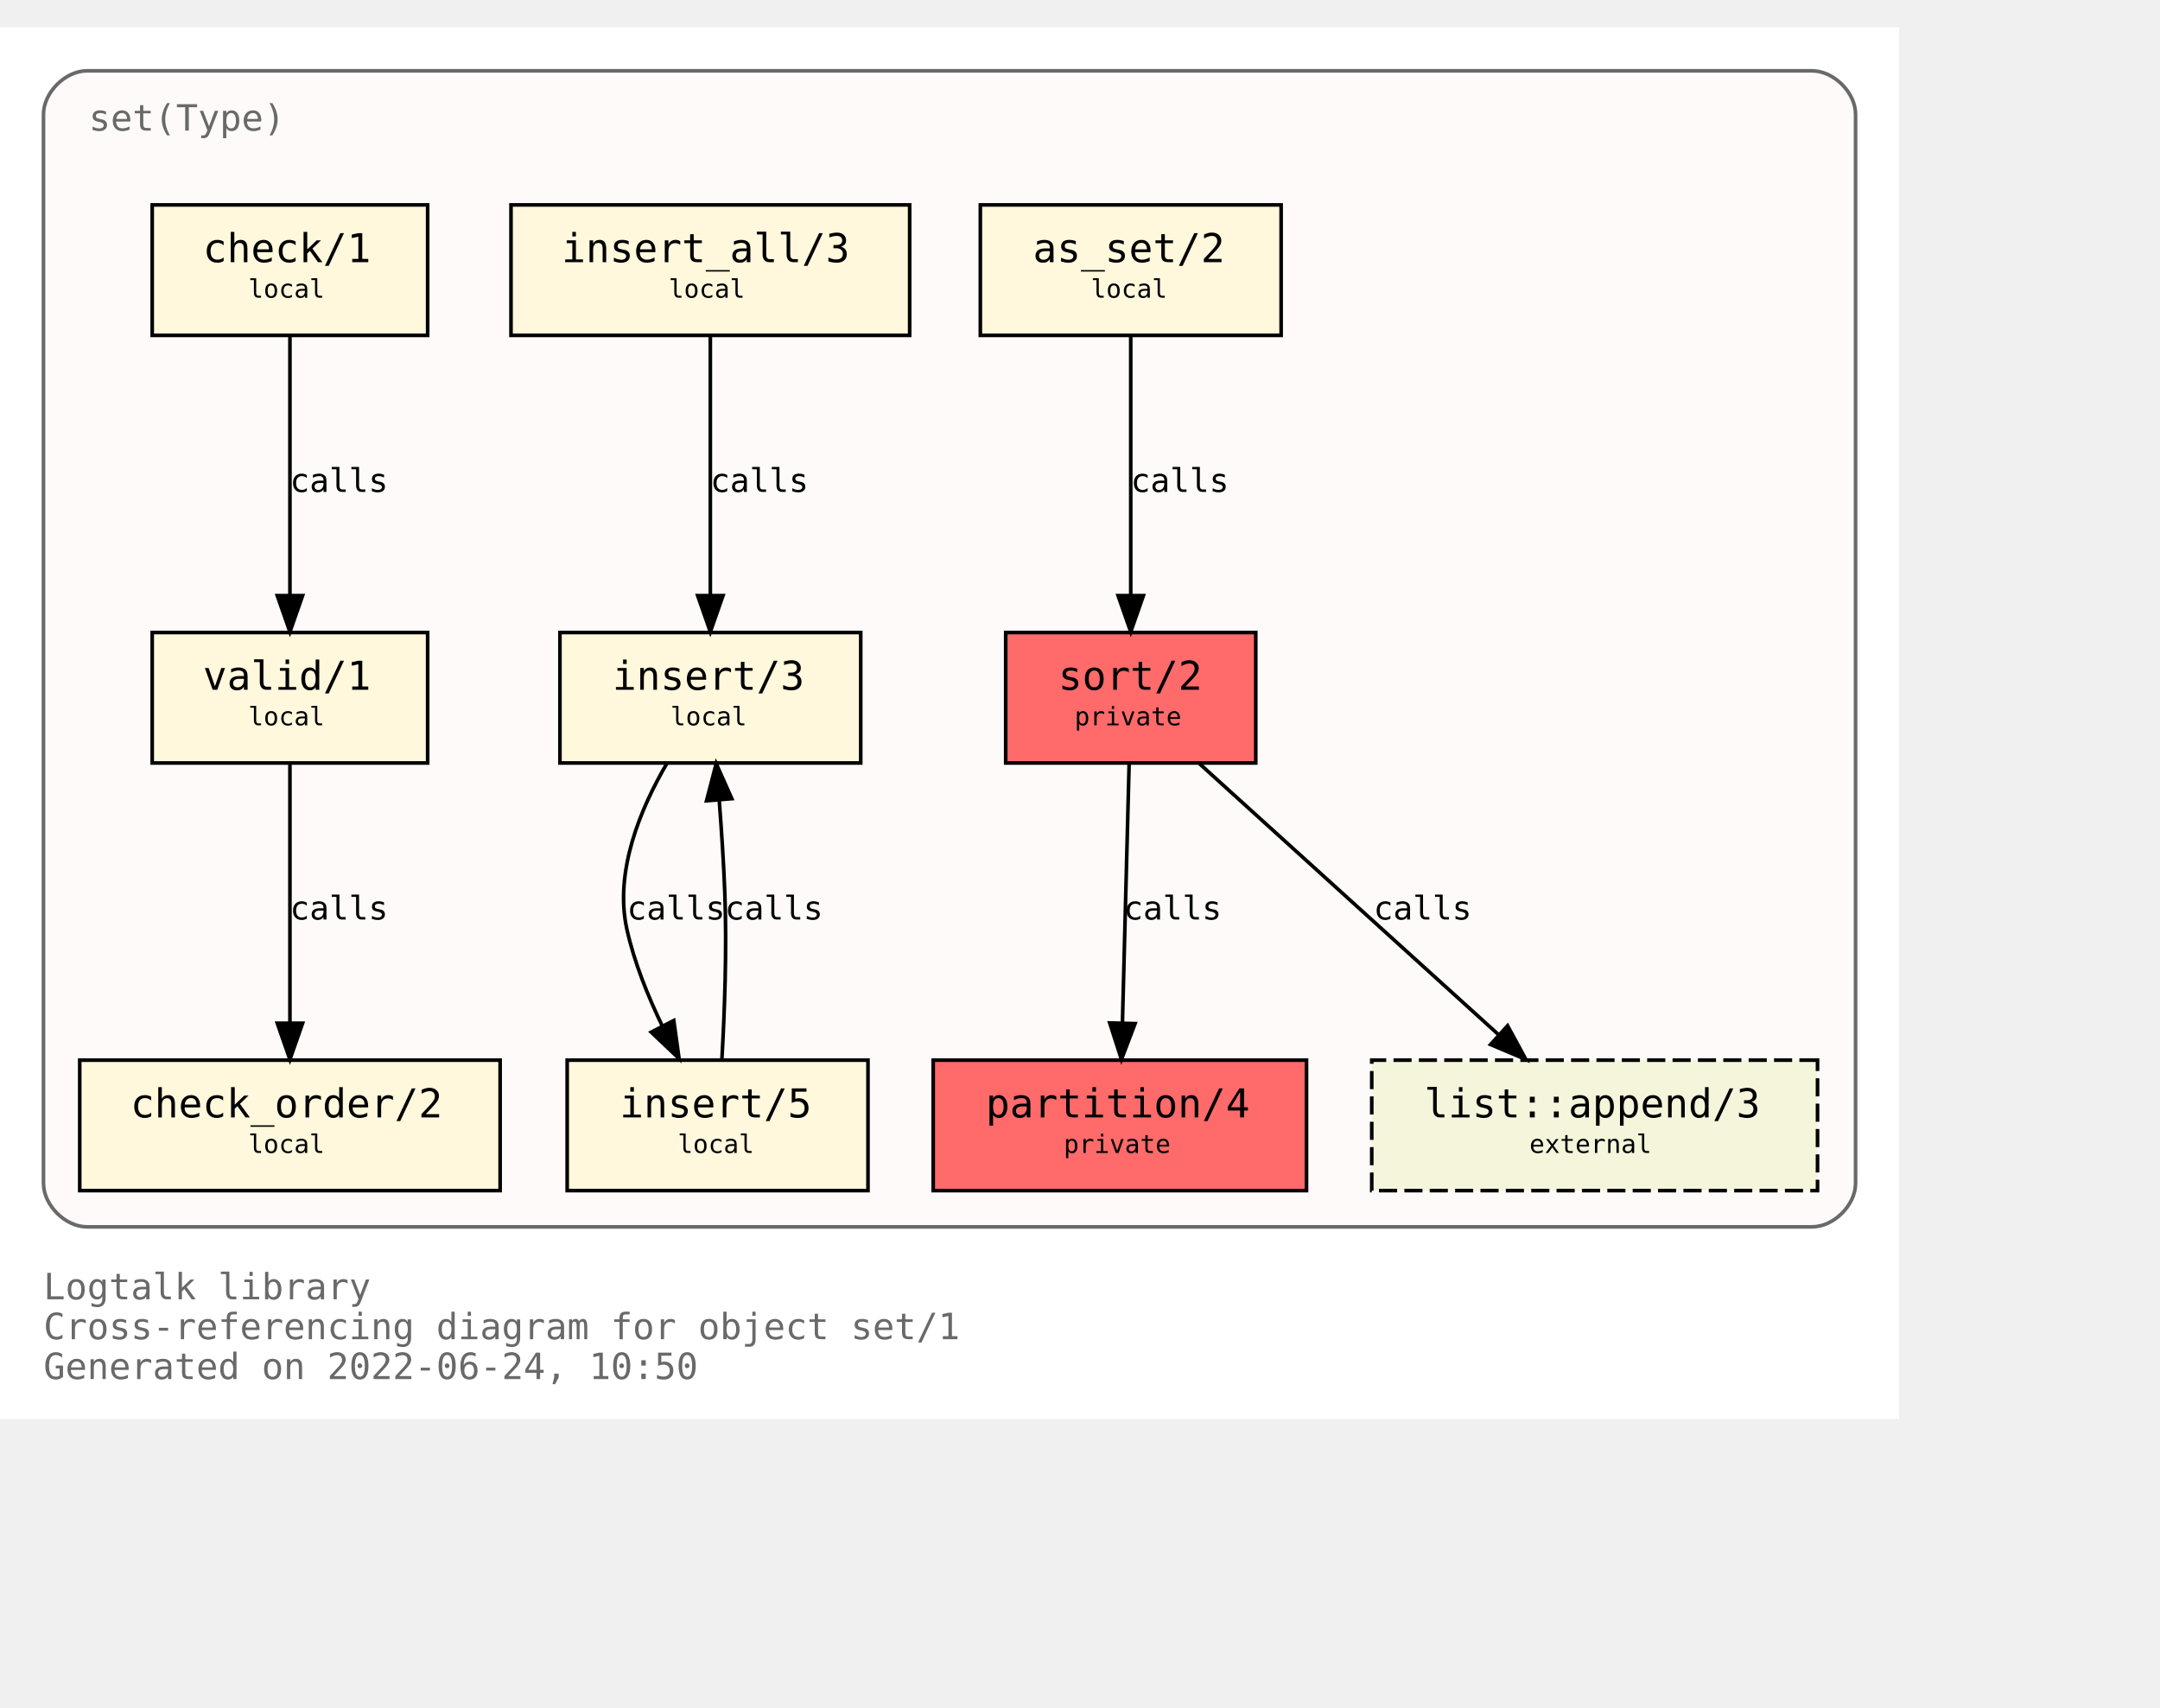
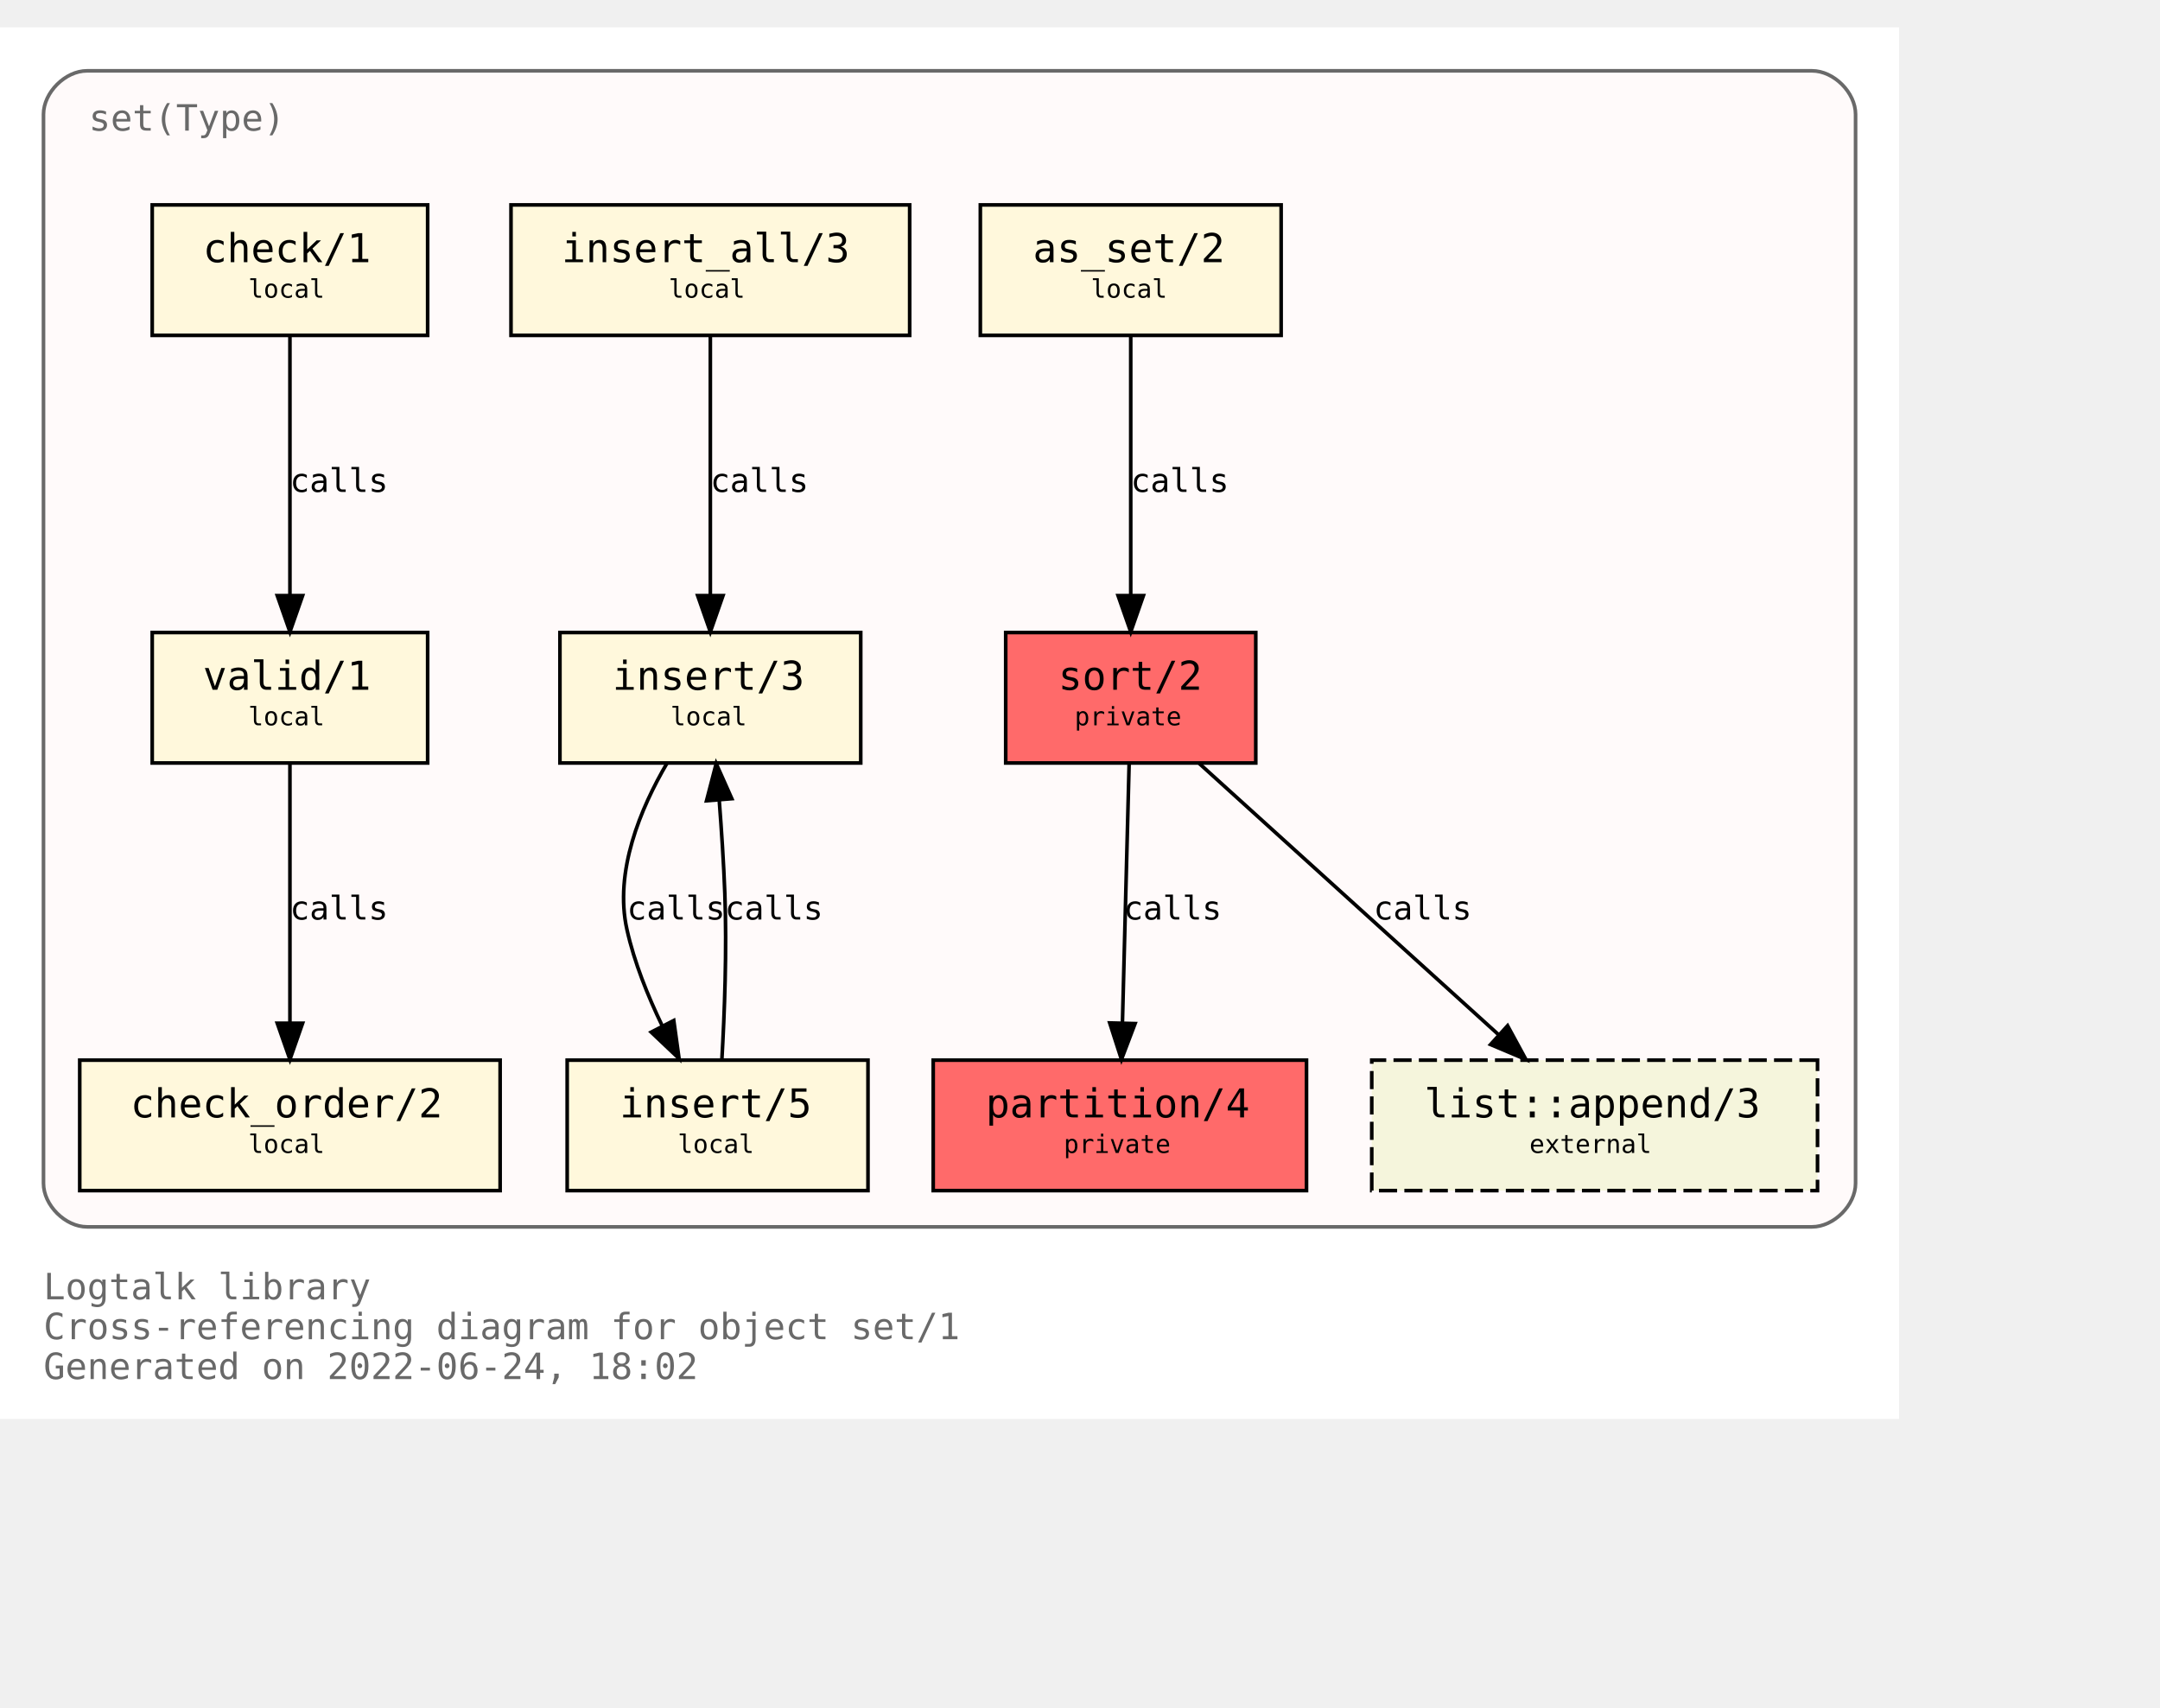
<svg xmlns="http://www.w3.org/2000/svg" xmlns:xlink="http://www.w3.org/1999/xlink" width="668pt" height="528pt" viewBox="72.00 72.00 596.00 456.00">
  <g id="graph0" class="graph" transform="scale(1 1) rotate(0) translate(76 452)">
    <polygon fill="white" stroke="transparent" points="-4,4 -4,-380 520,-380 520,4 -4,4" />
    <text text-anchor="start" x="8" y="-29" font-family="Monospace" font-size="10.00" fill="dimgray">Logtalk library</text>
    <text text-anchor="start" x="8" y="-18" font-family="Monospace" font-size="10.00" fill="dimgray">Cross-referencing diagram for object set/1</text>
-     <text text-anchor="start" x="8" y="-7" font-family="Monospace" font-size="10.00" fill="dimgray">Generated on 2022-06-24, 10:50</text>
+     <text text-anchor="start" x="8" y="-7" font-family="Monospace" font-size="10.00" fill="dimgray">Generated on 2022-06-24, 18:02</text>
    <g id="clust1" class="cluster">
      <g id="a_clust1">
        <a xlink:title="set(Type)">
          <path fill="snow" stroke="dimgray" d="M20,-49C20,-49 496,-49 496,-49 502,-49 508,-55 508,-61 508,-61 508,-356 508,-356 508,-362 502,-368 496,-368 496,-368 20,-368 20,-368 14,-368 8,-362 8,-356 8,-356 8,-61 8,-61 8,-55 14,-49 20,-49" />
          <g id="a_clust1_0">
-             <a xlink:href="https://github.com/LogtalkDotOrg/logtalk3/tree/bfc1f40c8676247444df0c7d4918e96e5c7143cb/library/sets/set1.lgt" xlink:title="https://github.com/LogtalkDotOrg/logtalk3/tree/bfc1f40c8676247444df0c7d4918e96e5c7143cb/library/sets/set1.lgt">
+             <a xlink:href="https://github.com/LogtalkDotOrg/logtalk3/tree/dfda9c44ddba69ebc0a46ada406c496ba2046ef2/library/sets/set1.lgt" xlink:title="https://github.com/LogtalkDotOrg/logtalk3/tree/dfda9c44ddba69ebc0a46ada406c496ba2046ef2/library/sets/set1.lgt">
              <text text-anchor="start" x="20.5" y="-351.5" font-family="Monospace" font-size="10.00" fill="dimgray">set(Type)</text>
            </a>
          </g>
        </a>
      </g>
    </g>
    <g id="node1" class="node">
      <g id="a_node1">
-         <a xlink:href="https://github.com/LogtalkDotOrg/logtalk3/tree/bfc1f40c8676247444df0c7d4918e96e5c7143cb/library/sets/set1.lgt#L33" xlink:title="https://github.com/LogtalkDotOrg/logtalk3/tree/bfc1f40c8676247444df0c7d4918e96e5c7143cb/library/sets/set1.lgt#L33">
+         <a xlink:href="https://github.com/LogtalkDotOrg/logtalk3/tree/dfda9c44ddba69ebc0a46ada406c496ba2046ef2/library/sets/set1.lgt#L33" xlink:title="https://github.com/LogtalkDotOrg/logtalk3/tree/dfda9c44ddba69ebc0a46ada406c496ba2046ef2/library/sets/set1.lgt#L33">
          <polygon fill="#ff6a6a" stroke="black" points="342.5,-213 273.5,-213 273.5,-177 342.5,-177 342.5,-213" />
          <text text-anchor="start" x="282" y="-197.8" font-family="Monospace" font-size="9.00"> </text>
          <text text-anchor="start" x="288" y="-197.2" font-family="Monospace" font-size="11.00">sort/2</text>
          <text text-anchor="start" x="329" y="-197.8" font-family="Monospace" font-size="9.00"> </text>
          <text text-anchor="start" x="282" y="-186.8" font-family="Monospace" font-size="9.00"> </text>
          <text text-anchor="start" x="292.5" y="-187.4" font-family="Monospace" font-size="7.00">private</text>
          <text text-anchor="start" x="329" y="-186.8" font-family="Monospace" font-size="9.00"> </text>
        </a>
      </g>
    </g>
    <g id="node2" class="node">
      <g id="a_node2">
-         <a xlink:href="https://github.com/LogtalkDotOrg/logtalk3/tree/bfc1f40c8676247444df0c7d4918e96e5c7143cb/library/sets/set1.lgt#L40" xlink:title="https://github.com/LogtalkDotOrg/logtalk3/tree/bfc1f40c8676247444df0c7d4918e96e5c7143cb/library/sets/set1.lgt#L40">
+         <a xlink:href="https://github.com/LogtalkDotOrg/logtalk3/tree/dfda9c44ddba69ebc0a46ada406c496ba2046ef2/library/sets/set1.lgt#L40" xlink:title="https://github.com/LogtalkDotOrg/logtalk3/tree/dfda9c44ddba69ebc0a46ada406c496ba2046ef2/library/sets/set1.lgt#L40">
          <polygon fill="#ff6a6a" stroke="black" points="356.5,-95 253.5,-95 253.5,-59 356.5,-59 356.5,-95" />
          <text text-anchor="start" x="262" y="-79.8" font-family="Monospace" font-size="9.00"> </text>
          <text text-anchor="start" x="268" y="-79.2" font-family="Monospace" font-size="11.00">partition/4</text>
          <text text-anchor="start" x="343" y="-79.8" font-family="Monospace" font-size="9.00"> </text>
          <text text-anchor="start" x="262" y="-68.8" font-family="Monospace" font-size="9.00"> </text>
          <text text-anchor="start" x="289.5" y="-69.4" font-family="Monospace" font-size="7.00">private</text>
          <text text-anchor="start" x="343" y="-68.8" font-family="Monospace" font-size="9.00"> </text>
        </a>
      </g>
    </g>
    <g id="edge1" class="edge">
      <g id="a_edge1">
-         <a xlink:href="https://github.com/LogtalkDotOrg/logtalk3/tree/bfc1f40c8676247444df0c7d4918e96e5c7143cb/library/sets/set1.lgt#L48" xlink:title="calls">
+         <a xlink:href="https://github.com/LogtalkDotOrg/logtalk3/tree/dfda9c44ddba69ebc0a46ada406c496ba2046ef2/library/sets/set1.lgt#L48" xlink:title="calls">
          <path fill="none" stroke="black" d="M307.56,-176.88C307.07,-158.04 306.28,-127.47 305.71,-105.3" />
          <polygon fill="black" stroke="black" points="309.2,-105.09 305.44,-95.19 302.2,-105.27 309.2,-105.09" />
        </a>
      </g>
      <g id="a_edge1-label">
-         <a xlink:href="https://github.com/LogtalkDotOrg/logtalk3/tree/bfc1f40c8676247444df0c7d4918e96e5c7143cb/library/sets/set1.lgt#L48" xlink:title="https://github.com/LogtalkDotOrg/logtalk3/tree/bfc1f40c8676247444df0c7d4918e96e5c7143cb/library/sets/set1.lgt#L48">
+         <a xlink:href="https://github.com/LogtalkDotOrg/logtalk3/tree/dfda9c44ddba69ebc0a46ada406c496ba2046ef2/library/sets/set1.lgt#L48" xlink:title="https://github.com/LogtalkDotOrg/logtalk3/tree/dfda9c44ddba69ebc0a46ada406c496ba2046ef2/library/sets/set1.lgt#L48">
          <text text-anchor="start" x="306" y="-133.8" font-family="Monospace" font-size="9.00">calls</text>
        </a>
      </g>
    </g>
    <g id="node10" class="node">
      <g id="a_node10">
        <a xlink:href="https://logtalk.org/library/listp_0.html#append/3" xlink:title="https://logtalk.org/library/listp_0.html#append/3">
          <polygon fill="beige" stroke="black" stroke-dasharray="5,2" points="497.5,-95 374.5,-95 374.5,-59 497.5,-59 497.5,-95" />
          <text text-anchor="start" x="383" y="-79.8" font-family="Monospace" font-size="9.00"> </text>
          <text text-anchor="start" x="389" y="-79.2" font-family="Monospace" font-size="11.00">list::append/3</text>
          <text text-anchor="start" x="484" y="-79.8" font-family="Monospace" font-size="9.00"> </text>
          <text text-anchor="start" x="383" y="-68.8" font-family="Monospace" font-size="9.00"> </text>
          <text text-anchor="start" x="418" y="-69.4" font-family="Monospace" font-size="7.00">external</text>
          <text text-anchor="start" x="484" y="-68.8" font-family="Monospace" font-size="9.00"> </text>
        </a>
      </g>
    </g>
    <g id="edge8" class="edge">
      <g id="a_edge8">
-         <a xlink:href="https://github.com/LogtalkDotOrg/logtalk3/tree/bfc1f40c8676247444df0c7d4918e96e5c7143cb/library/sets/set1.lgt#L48" xlink:title="calls">
+         <a xlink:href="https://github.com/LogtalkDotOrg/logtalk3/tree/dfda9c44ddba69ebc0a46ada406c496ba2046ef2/library/sets/set1.lgt#L48" xlink:title="calls">
          <path fill="none" stroke="black" d="M326.89,-176.88C348.72,-157.09 384.82,-124.38 409.47,-102.05" />
          <polygon fill="black" stroke="black" points="411.98,-104.5 417.04,-95.19 407.28,-99.31 411.98,-104.5" />
        </a>
      </g>
      <g id="a_edge8-label">
-         <a xlink:href="https://github.com/LogtalkDotOrg/logtalk3/tree/bfc1f40c8676247444df0c7d4918e96e5c7143cb/library/sets/set1.lgt#L48" xlink:title="https://github.com/LogtalkDotOrg/logtalk3/tree/bfc1f40c8676247444df0c7d4918e96e5c7143cb/library/sets/set1.lgt#L48">
+         <a xlink:href="https://github.com/LogtalkDotOrg/logtalk3/tree/dfda9c44ddba69ebc0a46ada406c496ba2046ef2/library/sets/set1.lgt#L48" xlink:title="https://github.com/LogtalkDotOrg/logtalk3/tree/dfda9c44ddba69ebc0a46ada406c496ba2046ef2/library/sets/set1.lgt#L48">
          <text text-anchor="start" x="375" y="-133.8" font-family="Monospace" font-size="9.00">calls</text>
        </a>
      </g>
    </g>
    <g id="node3" class="node">
      <g id="a_node3">
-         <a xlink:href="https://github.com/LogtalkDotOrg/logtalk3/tree/bfc1f40c8676247444df0c7d4918e96e5c7143cb/library/sets/set1.lgt#L64" xlink:title="https://github.com/LogtalkDotOrg/logtalk3/tree/bfc1f40c8676247444df0c7d4918e96e5c7143cb/library/sets/set1.lgt#L64">
+         <a xlink:href="https://github.com/LogtalkDotOrg/logtalk3/tree/dfda9c44ddba69ebc0a46ada406c496ba2046ef2/library/sets/set1.lgt#L64" xlink:title="https://github.com/LogtalkDotOrg/logtalk3/tree/dfda9c44ddba69ebc0a46ada406c496ba2046ef2/library/sets/set1.lgt#L64">
          <polygon fill="cornsilk" stroke="black" points="349.5,-331 266.5,-331 266.5,-295 349.5,-295 349.5,-331" />
          <text text-anchor="start" x="275" y="-315.8" font-family="Monospace" font-size="9.00"> </text>
          <text text-anchor="start" x="281" y="-315.2" font-family="Monospace" font-size="11.00">as_set/2</text>
          <text text-anchor="start" x="336" y="-315.8" font-family="Monospace" font-size="9.00"> </text>
          <text text-anchor="start" x="275" y="-304.8" font-family="Monospace" font-size="9.00"> </text>
          <text text-anchor="start" x="297" y="-305.4" font-family="Monospace" font-size="7.00">local</text>
          <text text-anchor="start" x="336" y="-304.8" font-family="Monospace" font-size="9.00"> </text>
        </a>
      </g>
    </g>
    <g id="edge2" class="edge">
      <g id="a_edge2">
-         <a xlink:href="https://github.com/LogtalkDotOrg/logtalk3/tree/bfc1f40c8676247444df0c7d4918e96e5c7143cb/library/sets/set1.lgt#L64" xlink:title="calls">
+         <a xlink:href="https://github.com/LogtalkDotOrg/logtalk3/tree/dfda9c44ddba69ebc0a46ada406c496ba2046ef2/library/sets/set1.lgt#L64" xlink:title="calls">
          <path fill="none" stroke="black" d="M308,-294.88C308,-276.04 308,-245.47 308,-223.3" />
          <polygon fill="black" stroke="black" points="311.5,-223.19 308,-213.19 304.5,-223.19 311.5,-223.19" />
        </a>
      </g>
      <g id="a_edge2-label">
-         <a xlink:href="https://github.com/LogtalkDotOrg/logtalk3/tree/bfc1f40c8676247444df0c7d4918e96e5c7143cb/library/sets/set1.lgt#L64" xlink:title="https://github.com/LogtalkDotOrg/logtalk3/tree/bfc1f40c8676247444df0c7d4918e96e5c7143cb/library/sets/set1.lgt#L64">
+         <a xlink:href="https://github.com/LogtalkDotOrg/logtalk3/tree/dfda9c44ddba69ebc0a46ada406c496ba2046ef2/library/sets/set1.lgt#L64" xlink:title="https://github.com/LogtalkDotOrg/logtalk3/tree/dfda9c44ddba69ebc0a46ada406c496ba2046ef2/library/sets/set1.lgt#L64">
          <text text-anchor="start" x="308" y="-251.8" font-family="Monospace" font-size="9.00">calls</text>
        </a>
      </g>
    </g>
    <g id="node4" class="node">
      <g id="a_node4">
-         <a xlink:href="https://github.com/LogtalkDotOrg/logtalk3/tree/bfc1f40c8676247444df0c7d4918e96e5c7143cb/library/sets/set1.lgt#L67" xlink:title="https://github.com/LogtalkDotOrg/logtalk3/tree/bfc1f40c8676247444df0c7d4918e96e5c7143cb/library/sets/set1.lgt#L67">
+         <a xlink:href="https://github.com/LogtalkDotOrg/logtalk3/tree/dfda9c44ddba69ebc0a46ada406c496ba2046ef2/library/sets/set1.lgt#L67" xlink:title="https://github.com/LogtalkDotOrg/logtalk3/tree/dfda9c44ddba69ebc0a46ada406c496ba2046ef2/library/sets/set1.lgt#L67">
          <polygon fill="cornsilk" stroke="black" points="233.5,-213 150.5,-213 150.5,-177 233.5,-177 233.5,-213" />
          <text text-anchor="start" x="159" y="-197.8" font-family="Monospace" font-size="9.00"> </text>
          <text text-anchor="start" x="165" y="-197.2" font-family="Monospace" font-size="11.00">insert/3</text>
          <text text-anchor="start" x="220" y="-197.8" font-family="Monospace" font-size="9.00"> </text>
          <text text-anchor="start" x="159" y="-186.8" font-family="Monospace" font-size="9.00"> </text>
          <text text-anchor="start" x="181" y="-187.4" font-family="Monospace" font-size="7.00">local</text>
          <text text-anchor="start" x="220" y="-186.8" font-family="Monospace" font-size="9.00"> </text>
        </a>
      </g>
    </g>
    <g id="node5" class="node">
      <g id="a_node5">
-         <a xlink:href="https://github.com/LogtalkDotOrg/logtalk3/tree/bfc1f40c8676247444df0c7d4918e96e5c7143cb/library/sets/set1.lgt#L77" xlink:title="https://github.com/LogtalkDotOrg/logtalk3/tree/bfc1f40c8676247444df0c7d4918e96e5c7143cb/library/sets/set1.lgt#L77">
+         <a xlink:href="https://github.com/LogtalkDotOrg/logtalk3/tree/dfda9c44ddba69ebc0a46ada406c496ba2046ef2/library/sets/set1.lgt#L77" xlink:title="https://github.com/LogtalkDotOrg/logtalk3/tree/dfda9c44ddba69ebc0a46ada406c496ba2046ef2/library/sets/set1.lgt#L77">
          <polygon fill="cornsilk" stroke="black" points="235.5,-95 152.5,-95 152.5,-59 235.5,-59 235.5,-95" />
          <text text-anchor="start" x="161" y="-79.8" font-family="Monospace" font-size="9.00"> </text>
          <text text-anchor="start" x="167" y="-79.2" font-family="Monospace" font-size="11.00">insert/5</text>
          <text text-anchor="start" x="222" y="-79.8" font-family="Monospace" font-size="9.00"> </text>
          <text text-anchor="start" x="161" y="-68.8" font-family="Monospace" font-size="9.00"> </text>
          <text text-anchor="start" x="183" y="-69.4" font-family="Monospace" font-size="7.00">local</text>
          <text text-anchor="start" x="222" y="-68.8" font-family="Monospace" font-size="9.00"> </text>
        </a>
      </g>
    </g>
    <g id="edge3" class="edge">
      <g id="a_edge3">
-         <a xlink:href="https://github.com/LogtalkDotOrg/logtalk3/tree/bfc1f40c8676247444df0c7d4918e96e5c7143cb/library/sets/set1.lgt#L68" xlink:title="calls">
+         <a xlink:href="https://github.com/LogtalkDotOrg/logtalk3/tree/dfda9c44ddba69ebc0a46ada406c496ba2046ef2/library/sets/set1.lgt#L68" xlink:title="calls">
          <path fill="none" stroke="black" d="M180.07,-176.98C172.75,-164.51 165.41,-147.02 169,-131 171.01,-122.01 174.73,-112.75 178.7,-104.53" />
          <polygon fill="black" stroke="black" points="181.91,-105.94 183.37,-95.44 175.68,-102.73 181.91,-105.94" />
        </a>
      </g>
      <g id="a_edge3-label">
-         <a xlink:href="https://github.com/LogtalkDotOrg/logtalk3/tree/bfc1f40c8676247444df0c7d4918e96e5c7143cb/library/sets/set1.lgt#L68" xlink:title="https://github.com/LogtalkDotOrg/logtalk3/tree/bfc1f40c8676247444df0c7d4918e96e5c7143cb/library/sets/set1.lgt#L68">
+         <a xlink:href="https://github.com/LogtalkDotOrg/logtalk3/tree/dfda9c44ddba69ebc0a46ada406c496ba2046ef2/library/sets/set1.lgt#L68" xlink:title="https://github.com/LogtalkDotOrg/logtalk3/tree/dfda9c44ddba69ebc0a46ada406c496ba2046ef2/library/sets/set1.lgt#L68">
          <text text-anchor="start" x="169" y="-133.8" font-family="Monospace" font-size="9.00">calls</text>
        </a>
      </g>
    </g>
    <g id="edge4" class="edge">
      <g id="a_edge4">
-         <a xlink:href="https://github.com/LogtalkDotOrg/logtalk3/tree/bfc1f40c8676247444df0c7d4918e96e5c7143cb/library/sets/set1.lgt#L77" xlink:title="calls">
+         <a xlink:href="https://github.com/LogtalkDotOrg/logtalk3/tree/dfda9c44ddba69ebc0a46ada406c496ba2046ef2/library/sets/set1.lgt#L77" xlink:title="calls">
          <path fill="none" stroke="black" d="M195.18,-95.11C195.91,-107.79 196.59,-125.47 196,-141 195.69,-149.33 195.09,-158.39 194.46,-166.62" />
          <polygon fill="black" stroke="black" points="190.95,-166.58 193.62,-176.83 197.93,-167.15 190.95,-166.58" />
        </a>
      </g>
      <g id="a_edge4-label">
-         <a xlink:href="https://github.com/LogtalkDotOrg/logtalk3/tree/bfc1f40c8676247444df0c7d4918e96e5c7143cb/library/sets/set1.lgt#L77" xlink:title="https://github.com/LogtalkDotOrg/logtalk3/tree/bfc1f40c8676247444df0c7d4918e96e5c7143cb/library/sets/set1.lgt#L77">
+         <a xlink:href="https://github.com/LogtalkDotOrg/logtalk3/tree/dfda9c44ddba69ebc0a46ada406c496ba2046ef2/library/sets/set1.lgt#L77" xlink:title="https://github.com/LogtalkDotOrg/logtalk3/tree/dfda9c44ddba69ebc0a46ada406c496ba2046ef2/library/sets/set1.lgt#L77">
          <text text-anchor="start" x="196" y="-133.8" font-family="Monospace" font-size="9.00">calls</text>
        </a>
      </g>
    </g>
    <g id="node6" class="node">
      <g id="a_node6">
-         <a xlink:href="https://github.com/LogtalkDotOrg/logtalk3/tree/bfc1f40c8676247444df0c7d4918e96e5c7143cb/library/sets/set1.lgt#L82" xlink:title="https://github.com/LogtalkDotOrg/logtalk3/tree/bfc1f40c8676247444df0c7d4918e96e5c7143cb/library/sets/set1.lgt#L82">
+         <a xlink:href="https://github.com/LogtalkDotOrg/logtalk3/tree/dfda9c44ddba69ebc0a46ada406c496ba2046ef2/library/sets/set1.lgt#L82" xlink:title="https://github.com/LogtalkDotOrg/logtalk3/tree/dfda9c44ddba69ebc0a46ada406c496ba2046ef2/library/sets/set1.lgt#L82">
          <polygon fill="cornsilk" stroke="black" points="247,-331 137,-331 137,-295 247,-295 247,-331" />
          <text text-anchor="start" x="145" y="-315.8" font-family="Monospace" font-size="9.00"> </text>
          <text text-anchor="start" x="151" y="-315.2" font-family="Monospace" font-size="11.00">insert_all/3</text>
          <text text-anchor="start" x="233" y="-315.8" font-family="Monospace" font-size="9.00"> </text>
          <text text-anchor="start" x="145" y="-304.8" font-family="Monospace" font-size="9.00"> </text>
          <text text-anchor="start" x="180.5" y="-305.4" font-family="Monospace" font-size="7.00">local</text>
          <text text-anchor="start" x="233" y="-304.8" font-family="Monospace" font-size="9.00"> </text>
        </a>
      </g>
    </g>
    <g id="edge5" class="edge">
      <g id="a_edge5">
-         <a xlink:href="https://github.com/LogtalkDotOrg/logtalk3/tree/bfc1f40c8676247444df0c7d4918e96e5c7143cb/library/sets/set1.lgt#L83" xlink:title="calls">
+         <a xlink:href="https://github.com/LogtalkDotOrg/logtalk3/tree/dfda9c44ddba69ebc0a46ada406c496ba2046ef2/library/sets/set1.lgt#L83" xlink:title="calls">
          <path fill="none" stroke="black" d="M192,-294.88C192,-276.04 192,-245.47 192,-223.3" />
          <polygon fill="black" stroke="black" points="195.5,-223.19 192,-213.19 188.5,-223.19 195.5,-223.19" />
        </a>
      </g>
      <g id="a_edge5-label">
-         <a xlink:href="https://github.com/LogtalkDotOrg/logtalk3/tree/bfc1f40c8676247444df0c7d4918e96e5c7143cb/library/sets/set1.lgt#L83" xlink:title="https://github.com/LogtalkDotOrg/logtalk3/tree/bfc1f40c8676247444df0c7d4918e96e5c7143cb/library/sets/set1.lgt#L83">
+         <a xlink:href="https://github.com/LogtalkDotOrg/logtalk3/tree/dfda9c44ddba69ebc0a46ada406c496ba2046ef2/library/sets/set1.lgt#L83" xlink:title="https://github.com/LogtalkDotOrg/logtalk3/tree/dfda9c44ddba69ebc0a46ada406c496ba2046ef2/library/sets/set1.lgt#L83">
          <text text-anchor="start" x="192" y="-251.8" font-family="Monospace" font-size="9.00">calls</text>
        </a>
      </g>
    </g>
    <g id="node7" class="node">
      <g id="a_node7">
-         <a xlink:href="https://github.com/LogtalkDotOrg/logtalk3/tree/bfc1f40c8676247444df0c7d4918e96e5c7143cb/library/sets/set1.lgt#L87" xlink:title="https://github.com/LogtalkDotOrg/logtalk3/tree/bfc1f40c8676247444df0c7d4918e96e5c7143cb/library/sets/set1.lgt#L87">
+         <a xlink:href="https://github.com/LogtalkDotOrg/logtalk3/tree/dfda9c44ddba69ebc0a46ada406c496ba2046ef2/library/sets/set1.lgt#L87" xlink:title="https://github.com/LogtalkDotOrg/logtalk3/tree/dfda9c44ddba69ebc0a46ada406c496ba2046ef2/library/sets/set1.lgt#L87">
          <polygon fill="cornsilk" stroke="black" points="114,-213 38,-213 38,-177 114,-177 114,-213" />
          <text text-anchor="start" x="46" y="-197.8" font-family="Monospace" font-size="9.00"> </text>
          <text text-anchor="start" x="52" y="-197.2" font-family="Monospace" font-size="11.00">valid/1</text>
          <text text-anchor="start" x="100" y="-197.8" font-family="Monospace" font-size="9.00"> </text>
          <text text-anchor="start" x="46" y="-186.8" font-family="Monospace" font-size="9.00"> </text>
          <text text-anchor="start" x="64.5" y="-187.4" font-family="Monospace" font-size="7.00">local</text>
          <text text-anchor="start" x="100" y="-186.8" font-family="Monospace" font-size="9.00"> </text>
        </a>
      </g>
    </g>
    <g id="node8" class="node">
      <g id="a_node8">
-         <a xlink:href="https://github.com/LogtalkDotOrg/logtalk3/tree/bfc1f40c8676247444df0c7d4918e96e5c7143cb/library/sets/set1.lgt#L96" xlink:title="https://github.com/LogtalkDotOrg/logtalk3/tree/bfc1f40c8676247444df0c7d4918e96e5c7143cb/library/sets/set1.lgt#L96">
+         <a xlink:href="https://github.com/LogtalkDotOrg/logtalk3/tree/dfda9c44ddba69ebc0a46ada406c496ba2046ef2/library/sets/set1.lgt#L96" xlink:title="https://github.com/LogtalkDotOrg/logtalk3/tree/dfda9c44ddba69ebc0a46ada406c496ba2046ef2/library/sets/set1.lgt#L96">
          <polygon fill="cornsilk" stroke="black" points="134,-95 18,-95 18,-59 134,-59 134,-95" />
          <text text-anchor="start" x="26" y="-79.8" font-family="Monospace" font-size="9.00"> </text>
          <text text-anchor="start" x="32" y="-79.2" font-family="Monospace" font-size="11.00">check_order/2</text>
          <text text-anchor="start" x="120" y="-79.8" font-family="Monospace" font-size="9.00"> </text>
          <text text-anchor="start" x="26" y="-68.8" font-family="Monospace" font-size="9.00"> </text>
          <text text-anchor="start" x="64.5" y="-69.4" font-family="Monospace" font-size="7.00">local</text>
          <text text-anchor="start" x="120" y="-68.8" font-family="Monospace" font-size="9.00"> </text>
        </a>
      </g>
    </g>
    <g id="edge6" class="edge">
      <g id="a_edge6">
-         <a xlink:href="https://github.com/LogtalkDotOrg/logtalk3/tree/bfc1f40c8676247444df0c7d4918e96e5c7143cb/library/sets/set1.lgt#L93" xlink:title="calls">
+         <a xlink:href="https://github.com/LogtalkDotOrg/logtalk3/tree/dfda9c44ddba69ebc0a46ada406c496ba2046ef2/library/sets/set1.lgt#L93" xlink:title="calls">
          <path fill="none" stroke="black" d="M76,-176.88C76,-158.04 76,-127.47 76,-105.3" />
          <polygon fill="black" stroke="black" points="79.5,-105.19 76,-95.19 72.5,-105.19 79.5,-105.19" />
        </a>
      </g>
      <g id="a_edge6-label">
-         <a xlink:href="https://github.com/LogtalkDotOrg/logtalk3/tree/bfc1f40c8676247444df0c7d4918e96e5c7143cb/library/sets/set1.lgt#L93" xlink:title="https://github.com/LogtalkDotOrg/logtalk3/tree/bfc1f40c8676247444df0c7d4918e96e5c7143cb/library/sets/set1.lgt#L93">
+         <a xlink:href="https://github.com/LogtalkDotOrg/logtalk3/tree/dfda9c44ddba69ebc0a46ada406c496ba2046ef2/library/sets/set1.lgt#L93" xlink:title="https://github.com/LogtalkDotOrg/logtalk3/tree/dfda9c44ddba69ebc0a46ada406c496ba2046ef2/library/sets/set1.lgt#L93">
          <text text-anchor="start" x="76" y="-133.8" font-family="Monospace" font-size="9.00">calls</text>
        </a>
      </g>
    </g>
    <g id="node9" class="node">
      <g id="a_node9">
-         <a xlink:href="https://github.com/LogtalkDotOrg/logtalk3/tree/bfc1f40c8676247444df0c7d4918e96e5c7143cb/library/sets/set1.lgt#L108" xlink:title="https://github.com/LogtalkDotOrg/logtalk3/tree/bfc1f40c8676247444df0c7d4918e96e5c7143cb/library/sets/set1.lgt#L108">
+         <a xlink:href="https://github.com/LogtalkDotOrg/logtalk3/tree/dfda9c44ddba69ebc0a46ada406c496ba2046ef2/library/sets/set1.lgt#L108" xlink:title="https://github.com/LogtalkDotOrg/logtalk3/tree/dfda9c44ddba69ebc0a46ada406c496ba2046ef2/library/sets/set1.lgt#L108">
          <polygon fill="cornsilk" stroke="black" points="114,-331 38,-331 38,-295 114,-295 114,-331" />
          <text text-anchor="start" x="46" y="-315.8" font-family="Monospace" font-size="9.00"> </text>
          <text text-anchor="start" x="52" y="-315.2" font-family="Monospace" font-size="11.00">check/1</text>
          <text text-anchor="start" x="100" y="-315.8" font-family="Monospace" font-size="9.00"> </text>
          <text text-anchor="start" x="46" y="-304.8" font-family="Monospace" font-size="9.00"> </text>
          <text text-anchor="start" x="64.5" y="-305.4" font-family="Monospace" font-size="7.00">local</text>
          <text text-anchor="start" x="100" y="-304.8" font-family="Monospace" font-size="9.00"> </text>
        </a>
      </g>
    </g>
    <g id="edge7" class="edge">
      <g id="a_edge7">
-         <a xlink:href="https://github.com/LogtalkDotOrg/logtalk3/tree/bfc1f40c8676247444df0c7d4918e96e5c7143cb/library/sets/set1.lgt#L108" xlink:title="calls">
+         <a xlink:href="https://github.com/LogtalkDotOrg/logtalk3/tree/dfda9c44ddba69ebc0a46ada406c496ba2046ef2/library/sets/set1.lgt#L108" xlink:title="calls">
          <path fill="none" stroke="black" d="M76,-294.88C76,-276.04 76,-245.47 76,-223.3" />
          <polygon fill="black" stroke="black" points="79.5,-223.19 76,-213.19 72.5,-223.19 79.5,-223.19" />
        </a>
      </g>
      <g id="a_edge7-label">
-         <a xlink:href="https://github.com/LogtalkDotOrg/logtalk3/tree/bfc1f40c8676247444df0c7d4918e96e5c7143cb/library/sets/set1.lgt#L108" xlink:title="https://github.com/LogtalkDotOrg/logtalk3/tree/bfc1f40c8676247444df0c7d4918e96e5c7143cb/library/sets/set1.lgt#L108">
+         <a xlink:href="https://github.com/LogtalkDotOrg/logtalk3/tree/dfda9c44ddba69ebc0a46ada406c496ba2046ef2/library/sets/set1.lgt#L108" xlink:title="https://github.com/LogtalkDotOrg/logtalk3/tree/dfda9c44ddba69ebc0a46ada406c496ba2046ef2/library/sets/set1.lgt#L108">
          <text text-anchor="start" x="76" y="-251.8" font-family="Monospace" font-size="9.00">calls</text>
        </a>
      </g>
    </g>
  </g>
</svg>
